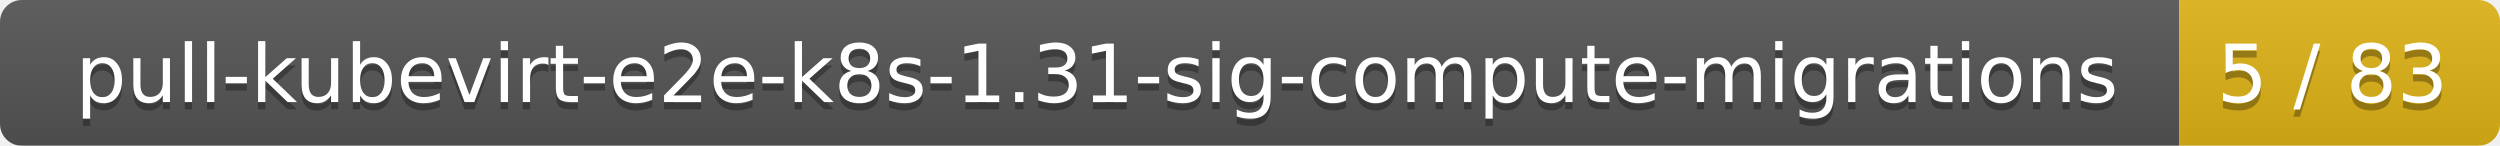
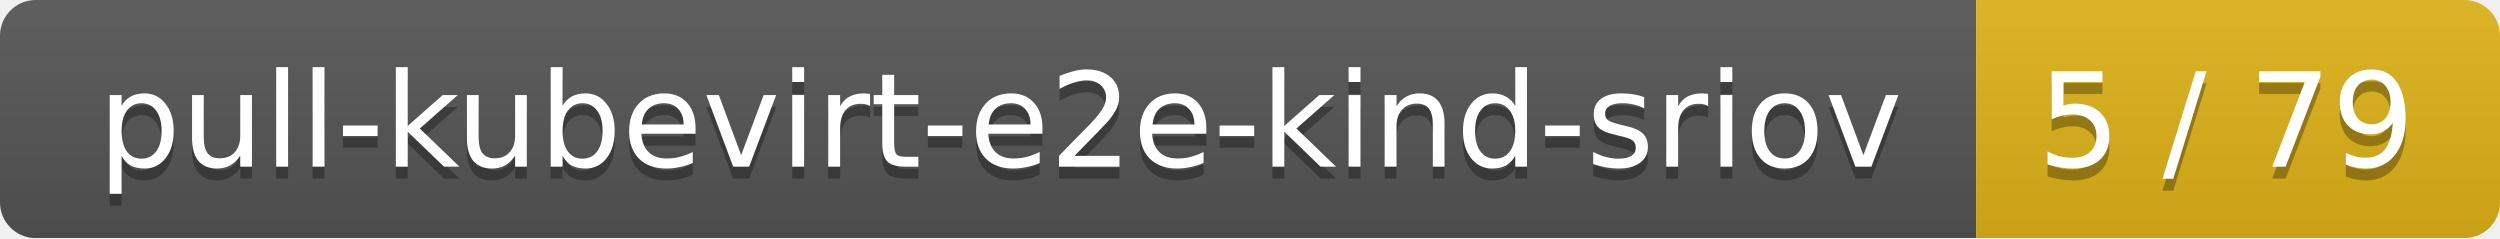
- <svg xmlns="http://www.w3.org/2000/svg" width="343" height="20">
+ <svg xmlns="http://www.w3.org/2000/svg" width="210" height="20">
  <linearGradient id="smooth" x2="0" y2="100%">
    <stop offset="0" stop-color="#bbb" stop-opacity=".1" />
    <stop offset="1" stop-opacity=".1" />
  </linearGradient>
  <mask id="round">
-     <rect width="343" height="20" rx="3" fill="#fff" />
+     <rect width="210" height="20" rx="3" fill="#fff" />
  </mask>
  <g mask="url(#round)">
-     <rect width="299" height="20" fill="#555" />
-     <rect x="299" width="44" height="20" fill="#dfb317" />
-     <rect width="343" height="20" fill="url(#smooth)" />
+     <rect width="166" height="20" fill="#555" />
+     <rect x="166" width="44" height="20" fill="#dfb317" />
+     <rect width="210" height="20" fill="url(#smooth)" />
  </g>
  <g fill="#fff" text-anchor="middle" font-family="DejaVu Sans,Verdana,Geneva,sans-serif" font-size="11">
-     <text x="150.5" y="15" fill="#010101" fill-opacity=".3">pull-kubevirt-e2e-k8s-1.31-sig-compute-migrations</text>
-     <text x="150.5" y="14">pull-kubevirt-e2e-k8s-1.31-sig-compute-migrations</text>
-     <text x="320" y="15" fill="#010101" fill-opacity=".3">5 / 83</text>
-     <text x="320" y="14">5 / 83</text>
+     <text x="84" y="15" fill="#010101" fill-opacity=".3">pull-kubevirt-e2e-kind-sriov</text>
+     <text x="84" y="14">pull-kubevirt-e2e-kind-sriov</text>
+     <text x="187" y="15" fill="#010101" fill-opacity=".3">5 / 79</text>
+     <text x="187" y="14">5 / 79</text>
  </g>
</svg>
